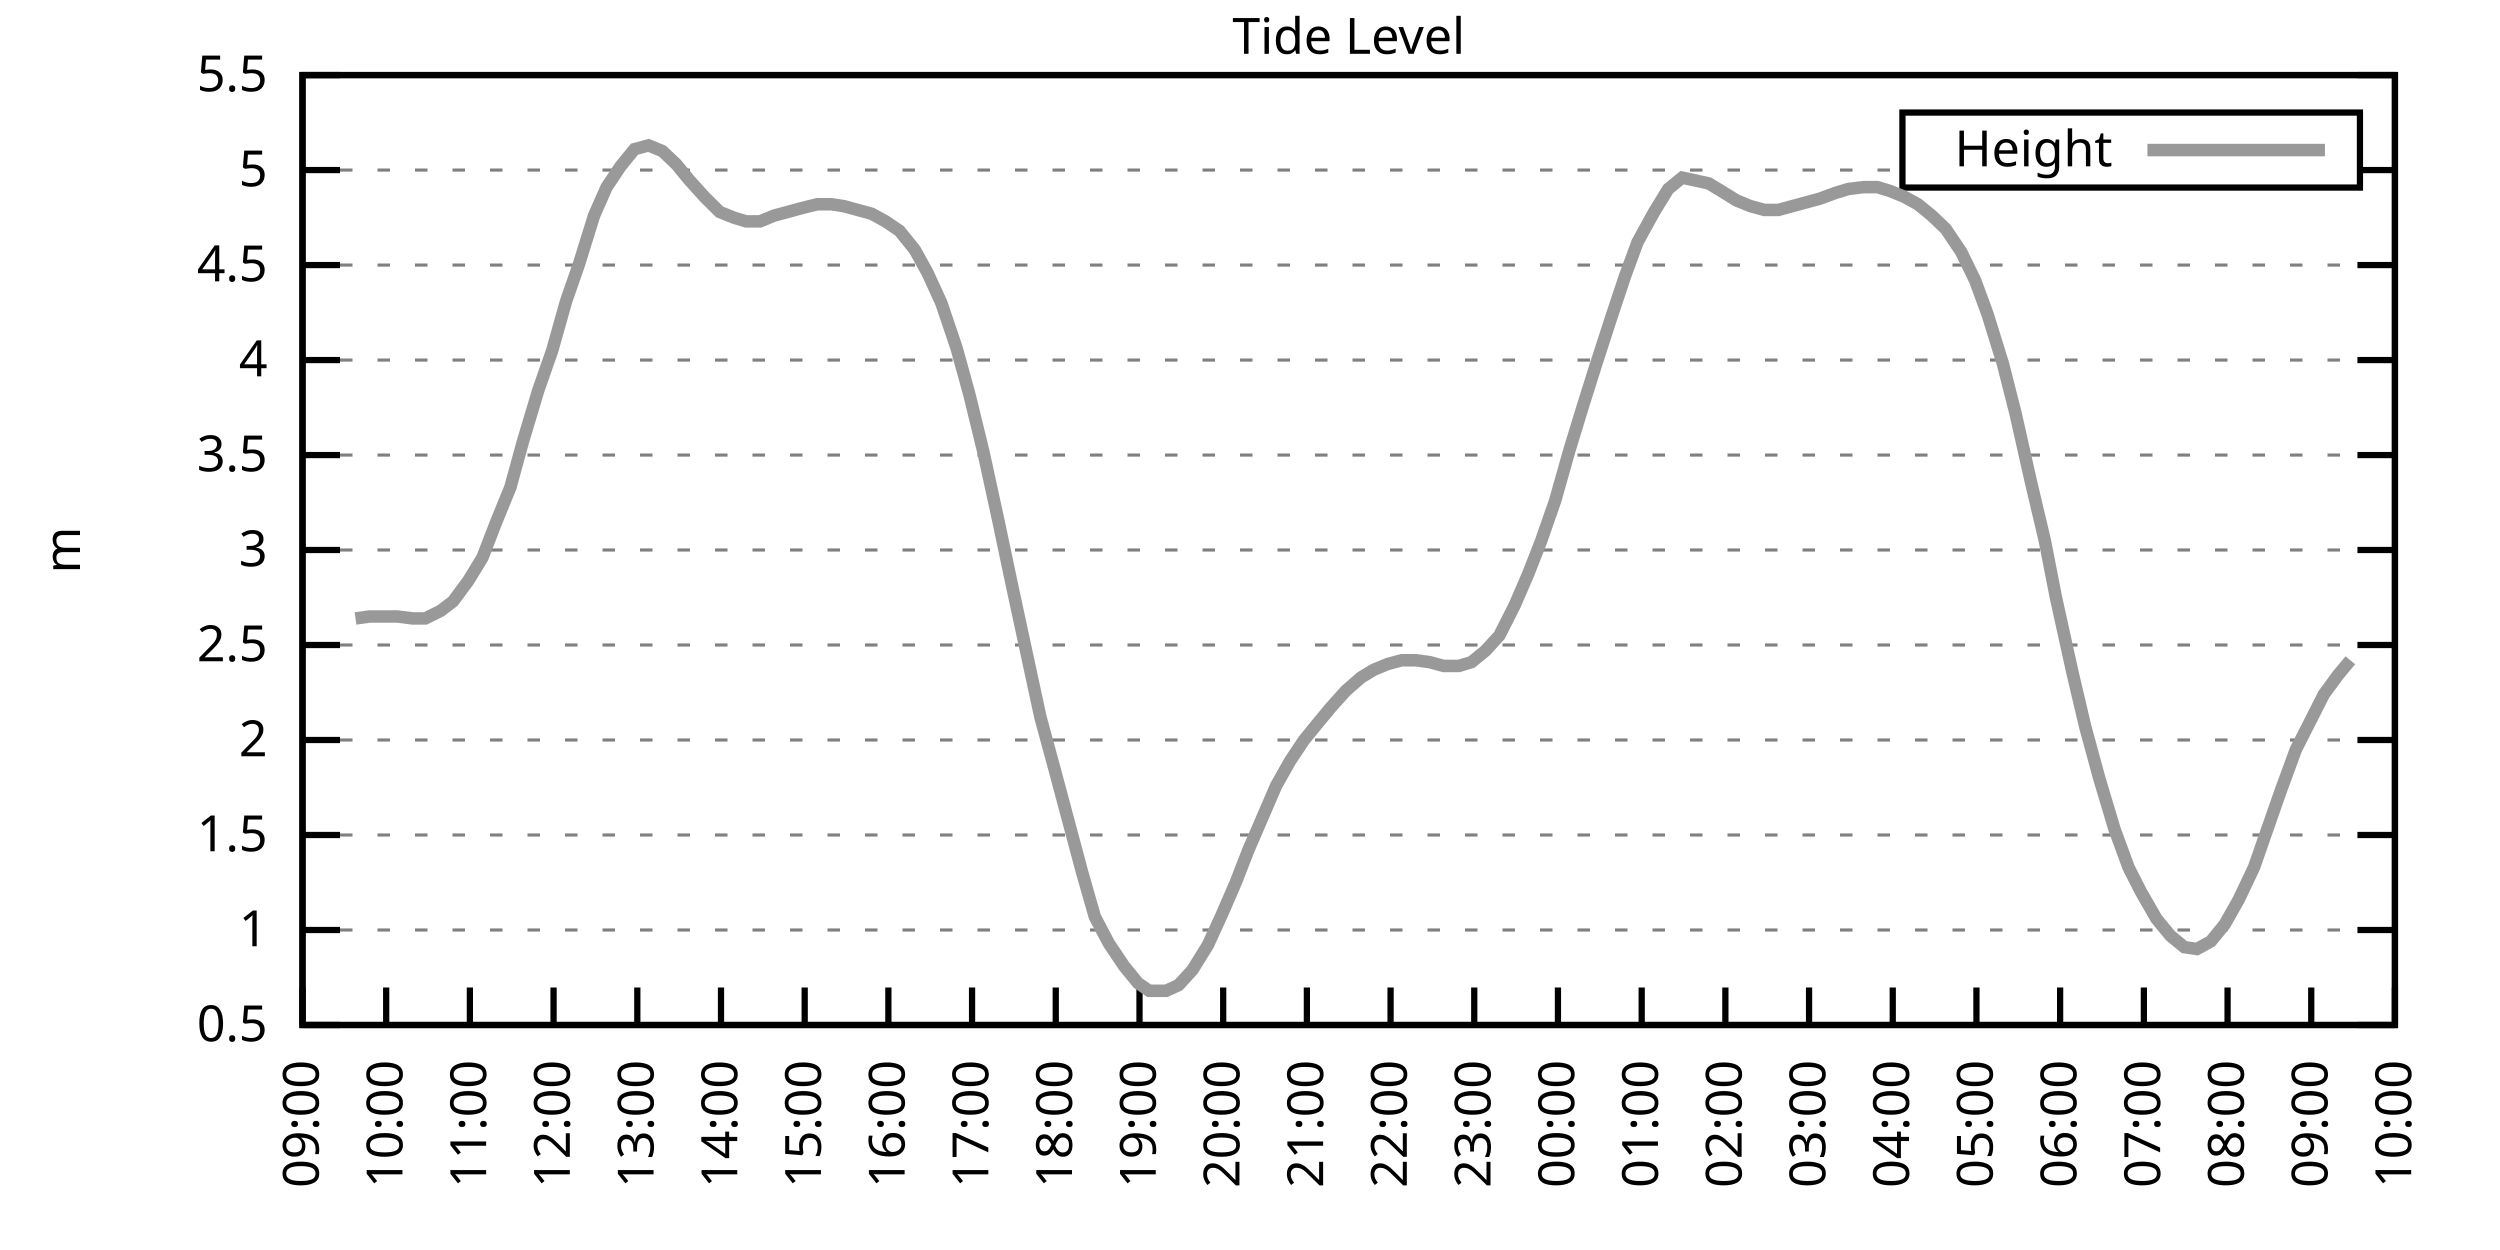
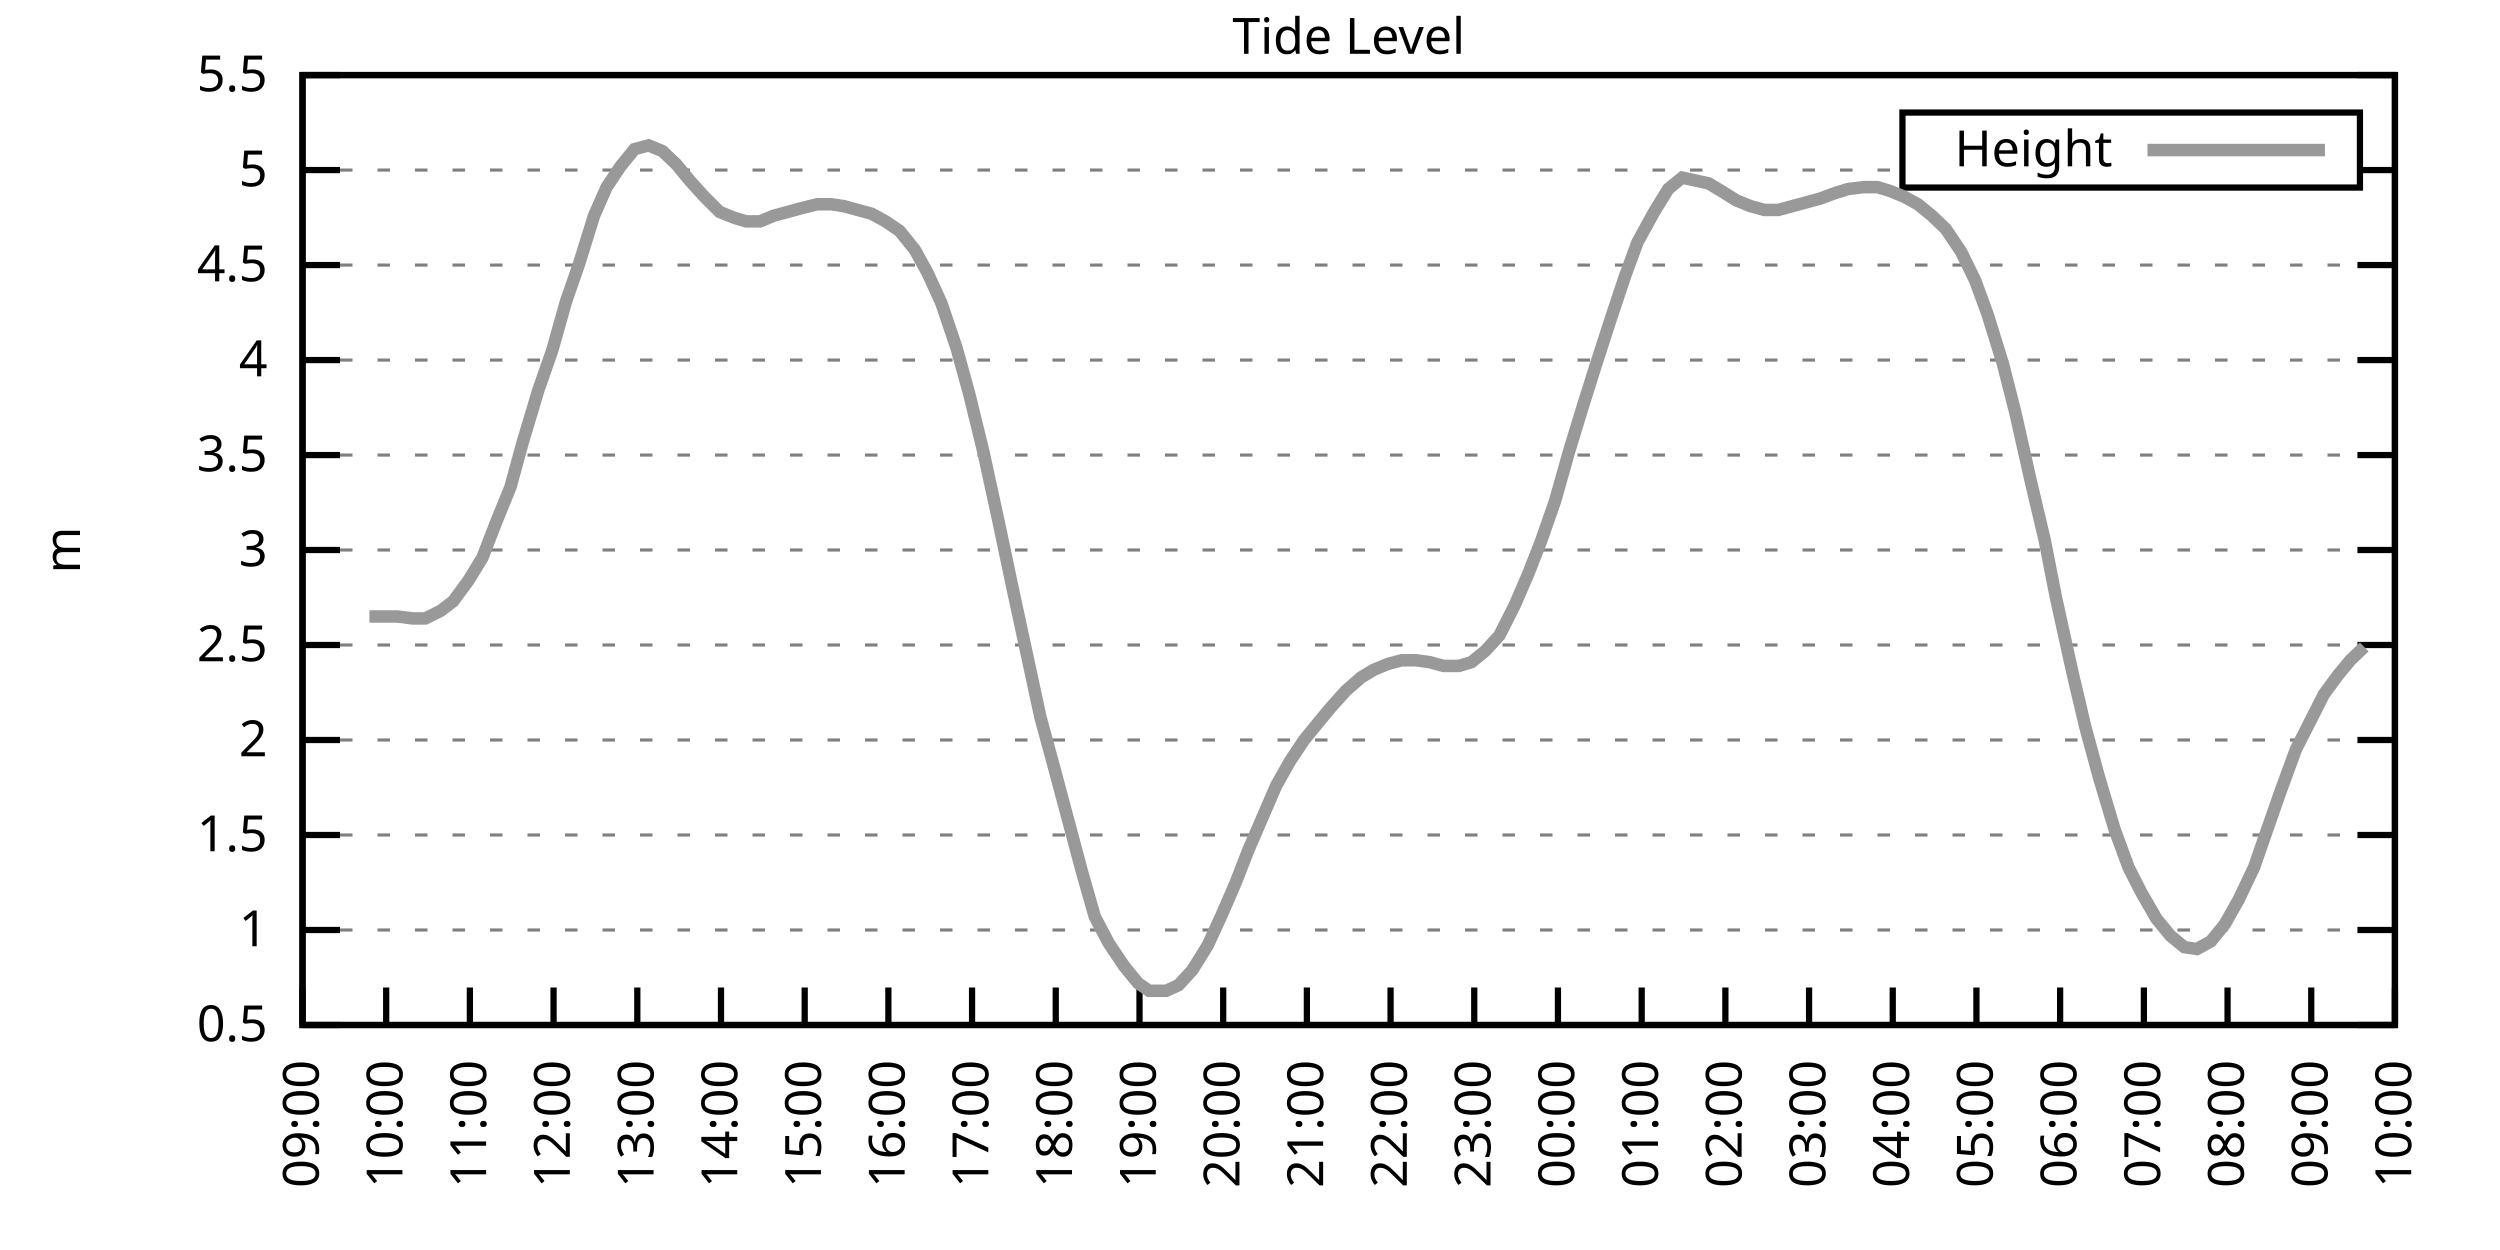
<svg xmlns="http://www.w3.org/2000/svg" xmlns:xlink="http://www.w3.org/1999/xlink" width="400" height="200" viewBox="0 0 400 200">
  <g id="gnuplot_canvas">
    <rect x="0" y="0" width="400" height="200" fill="none" />
    <defs>
      <circle id="gpDot" r="0.5" stroke-width="0.5" stroke="currentColor" />
      <path id="gpPt0" stroke-width="0.333" stroke="currentColor" d="M-1,0 h2 M0,-1 v2" />
      <path id="gpPt1" stroke-width="0.333" stroke="currentColor" d="M-1,-1 L1,1 M1,-1 L-1,1" />
      <path id="gpPt2" stroke-width="0.333" stroke="currentColor" d="M-1,0 L1,0 M0,-1 L0,1 M-1,-1 L1,1 M-1,1 L1,-1" />
      <rect id="gpPt3" stroke-width="0.333" stroke="currentColor" x="-1" y="-1" width="2" height="2" />
      <rect id="gpPt4" stroke-width="0.333" stroke="currentColor" fill="currentColor" x="-1" y="-1" width="2" height="2" />
      <circle id="gpPt5" stroke-width="0.333" stroke="currentColor" cx="0" cy="0" r="1" />
      <use xlink:href="#gpPt5" id="gpPt6" fill="currentColor" stroke="none" />
      <path id="gpPt7" stroke-width="0.333" stroke="currentColor" d="M0,-1.33 L-1.33,0.67 L1.33,0.67 z" />
      <use xlink:href="#gpPt7" id="gpPt8" fill="currentColor" stroke="none" />
      <use xlink:href="#gpPt7" id="gpPt9" stroke="currentColor" transform="rotate(180)" />
      <use xlink:href="#gpPt9" id="gpPt10" fill="currentColor" stroke="none" />
      <use xlink:href="#gpPt3" id="gpPt11" stroke="currentColor" transform="rotate(45)" />
      <use xlink:href="#gpPt11" id="gpPt12" fill="currentColor" stroke="none" />
      <path id="gpPt13" stroke-width="0.333" stroke="currentColor" d="M0,1.330 L1.265,0.411 L0.782,-1.067 L-0.782,-1.076 L-1.265,0.411 z" />
      <use xlink:href="#gpPt13" id="gpPt14" fill="currentColor" stroke="none" />
      <filter id="textbox" filterUnits="objectBoundingBox" x="0" y="0" height="1" width="1">
        <feFlood flood-color="white" flood-opacity="1" result="bgnd" />
        <feComposite in="SourceGraphic" in2="bgnd" operator="atop" />
      </filter>
      <filter id="greybox" filterUnits="objectBoundingBox" x="0" y="0" height="1" width="1">
        <feFlood flood-color="lightgrey" flood-opacity="1" result="grey" />
        <feComposite in="SourceGraphic" in2="grey" operator="atop" />
      </filter>
    </defs>
    <g fill="none" color="white" stroke="currentColor" stroke-width="1.00" stroke-linecap="butt" stroke-linejoin="miter">
</g>
    <g fill="none" color="black" stroke="currentColor" stroke-width="1.00" stroke-linecap="butt" stroke-linejoin="miter">
      <g stroke="none" shape-rendering="crispEdges">
        <polygon fill="rgb(255, 255, 255)" points="48.40,164.00 383.18,164.00 383.18,12.02 48.40,12.02 " />
      </g>
    </g>
    <g fill="none" color="black" stroke="currentColor" stroke-width="1.00" stroke-linecap="butt" stroke-linejoin="miter">
</g>
    <g fill="none" color="black" stroke="black" stroke-width="0.50" stroke-linecap="butt" stroke-linejoin="miter">
</g>
    <g fill="none" color="gray" stroke="currentColor" stroke-width="0.50" stroke-linecap="butt" stroke-linejoin="miter">
      <path stroke="gray" stroke-dasharray="2,4" class="gridline" d="M48.40,164.00 L383.19,164.00  " />
    </g>
    <g fill="none" color="gray" stroke="gray" stroke-width="1.00" stroke-linecap="butt" stroke-linejoin="miter">
</g>
    <g fill="none" color="black" stroke="currentColor" stroke-width="1.00" stroke-linecap="butt" stroke-linejoin="miter">
      <path stroke="black" d="M48.40,164.00 L54.40,164.00 M383.19,164.00 L377.19,164.00  " />
      <g transform="translate(42.80,166.60)" stroke="none" fill="black" font-family="Sans" font-size="8.00" text-anchor="end">
        <text>
          <tspan font-family="Sans"> 0.5</tspan>
        </text>
      </g>
    </g>
    <g fill="none" color="black" stroke="currentColor" stroke-width="1.00" stroke-linecap="butt" stroke-linejoin="miter">
</g>
    <g fill="none" color="black" stroke="black" stroke-width="0.50" stroke-linecap="butt" stroke-linejoin="miter">
</g>
    <g fill="none" color="gray" stroke="currentColor" stroke-width="0.50" stroke-linecap="butt" stroke-linejoin="miter">
      <path stroke="gray" stroke-dasharray="2,4" class="gridline" d="M48.40,148.80 L383.19,148.80  " />
    </g>
    <g fill="none" color="gray" stroke="gray" stroke-width="1.00" stroke-linecap="butt" stroke-linejoin="miter">
</g>
    <g fill="none" color="black" stroke="currentColor" stroke-width="1.00" stroke-linecap="butt" stroke-linejoin="miter">
      <path stroke="black" d="M48.40,148.80 L54.40,148.80 M383.19,148.80 L377.19,148.80  " />
      <g transform="translate(42.80,151.40)" stroke="none" fill="black" font-family="Sans" font-size="8.00" text-anchor="end">
        <text>
          <tspan font-family="Sans"> 1</tspan>
        </text>
      </g>
    </g>
    <g fill="none" color="black" stroke="currentColor" stroke-width="1.00" stroke-linecap="butt" stroke-linejoin="miter">
</g>
    <g fill="none" color="black" stroke="black" stroke-width="0.50" stroke-linecap="butt" stroke-linejoin="miter">
</g>
    <g fill="none" color="gray" stroke="currentColor" stroke-width="0.50" stroke-linecap="butt" stroke-linejoin="miter">
      <path stroke="gray" stroke-dasharray="2,4" class="gridline" d="M48.40,133.60 L383.19,133.60  " />
    </g>
    <g fill="none" color="gray" stroke="gray" stroke-width="1.00" stroke-linecap="butt" stroke-linejoin="miter">
</g>
    <g fill="none" color="black" stroke="currentColor" stroke-width="1.00" stroke-linecap="butt" stroke-linejoin="miter">
      <path stroke="black" d="M48.40,133.60 L54.40,133.60 M383.19,133.60 L377.19,133.60  " />
      <g transform="translate(42.80,136.20)" stroke="none" fill="black" font-family="Sans" font-size="8.00" text-anchor="end">
        <text>
          <tspan font-family="Sans"> 1.5</tspan>
        </text>
      </g>
    </g>
    <g fill="none" color="black" stroke="currentColor" stroke-width="1.00" stroke-linecap="butt" stroke-linejoin="miter">
</g>
    <g fill="none" color="black" stroke="black" stroke-width="0.50" stroke-linecap="butt" stroke-linejoin="miter">
</g>
    <g fill="none" color="gray" stroke="currentColor" stroke-width="0.50" stroke-linecap="butt" stroke-linejoin="miter">
      <path stroke="gray" stroke-dasharray="2,4" class="gridline" d="M48.40,118.40 L383.19,118.40  " />
    </g>
    <g fill="none" color="gray" stroke="gray" stroke-width="1.00" stroke-linecap="butt" stroke-linejoin="miter">
</g>
    <g fill="none" color="black" stroke="currentColor" stroke-width="1.00" stroke-linecap="butt" stroke-linejoin="miter">
      <path stroke="black" d="M48.40,118.40 L54.40,118.40 M383.19,118.40 L377.19,118.40  " />
      <g transform="translate(42.80,121.00)" stroke="none" fill="black" font-family="Sans" font-size="8.00" text-anchor="end">
        <text>
          <tspan font-family="Sans"> 2</tspan>
        </text>
      </g>
    </g>
    <g fill="none" color="black" stroke="currentColor" stroke-width="1.00" stroke-linecap="butt" stroke-linejoin="miter">
</g>
    <g fill="none" color="black" stroke="black" stroke-width="0.50" stroke-linecap="butt" stroke-linejoin="miter">
</g>
    <g fill="none" color="gray" stroke="currentColor" stroke-width="0.50" stroke-linecap="butt" stroke-linejoin="miter">
      <path stroke="gray" stroke-dasharray="2,4" class="gridline" d="M48.40,103.20 L383.19,103.20  " />
    </g>
    <g fill="none" color="gray" stroke="gray" stroke-width="1.00" stroke-linecap="butt" stroke-linejoin="miter">
</g>
    <g fill="none" color="black" stroke="currentColor" stroke-width="1.00" stroke-linecap="butt" stroke-linejoin="miter">
      <path stroke="black" d="M48.40,103.20 L54.40,103.20 M383.19,103.20 L377.19,103.20  " />
      <g transform="translate(42.80,105.80)" stroke="none" fill="black" font-family="Sans" font-size="8.00" text-anchor="end">
        <text>
          <tspan font-family="Sans"> 2.5</tspan>
        </text>
      </g>
    </g>
    <g fill="none" color="black" stroke="currentColor" stroke-width="1.00" stroke-linecap="butt" stroke-linejoin="miter">
</g>
    <g fill="none" color="black" stroke="black" stroke-width="0.50" stroke-linecap="butt" stroke-linejoin="miter">
</g>
    <g fill="none" color="gray" stroke="currentColor" stroke-width="0.50" stroke-linecap="butt" stroke-linejoin="miter">
      <path stroke="gray" stroke-dasharray="2,4" class="gridline" d="M48.40,88.00 L383.19,88.00  " />
    </g>
    <g fill="none" color="gray" stroke="gray" stroke-width="1.00" stroke-linecap="butt" stroke-linejoin="miter">
</g>
    <g fill="none" color="black" stroke="currentColor" stroke-width="1.00" stroke-linecap="butt" stroke-linejoin="miter">
      <path stroke="black" d="M48.40,88.00 L54.40,88.00 M383.19,88.00 L377.19,88.00  " />
      <g transform="translate(42.80,90.60)" stroke="none" fill="black" font-family="Sans" font-size="8.00" text-anchor="end">
        <text>
          <tspan font-family="Sans"> 3</tspan>
        </text>
      </g>
    </g>
    <g fill="none" color="black" stroke="currentColor" stroke-width="1.00" stroke-linecap="butt" stroke-linejoin="miter">
</g>
    <g fill="none" color="black" stroke="black" stroke-width="0.50" stroke-linecap="butt" stroke-linejoin="miter">
</g>
    <g fill="none" color="gray" stroke="currentColor" stroke-width="0.50" stroke-linecap="butt" stroke-linejoin="miter">
      <path stroke="gray" stroke-dasharray="2,4" class="gridline" d="M48.40,72.81 L383.19,72.81  " />
    </g>
    <g fill="none" color="gray" stroke="gray" stroke-width="1.00" stroke-linecap="butt" stroke-linejoin="miter">
</g>
    <g fill="none" color="black" stroke="currentColor" stroke-width="1.00" stroke-linecap="butt" stroke-linejoin="miter">
      <path stroke="black" d="M48.40,72.81 L54.40,72.81 M383.19,72.81 L377.19,72.81  " />
      <g transform="translate(42.80,75.41)" stroke="none" fill="black" font-family="Sans" font-size="8.00" text-anchor="end">
        <text>
          <tspan font-family="Sans"> 3.5</tspan>
        </text>
      </g>
    </g>
    <g fill="none" color="black" stroke="currentColor" stroke-width="1.00" stroke-linecap="butt" stroke-linejoin="miter">
</g>
    <g fill="none" color="black" stroke="black" stroke-width="0.50" stroke-linecap="butt" stroke-linejoin="miter">
</g>
    <g fill="none" color="gray" stroke="currentColor" stroke-width="0.50" stroke-linecap="butt" stroke-linejoin="miter">
      <path stroke="gray" stroke-dasharray="2,4" class="gridline" d="M48.40,57.61 L383.19,57.61  " />
    </g>
    <g fill="none" color="gray" stroke="gray" stroke-width="1.00" stroke-linecap="butt" stroke-linejoin="miter">
</g>
    <g fill="none" color="black" stroke="currentColor" stroke-width="1.00" stroke-linecap="butt" stroke-linejoin="miter">
      <path stroke="black" d="M48.40,57.61 L54.40,57.61 M383.19,57.61 L377.19,57.61  " />
      <g transform="translate(42.80,60.21)" stroke="none" fill="black" font-family="Sans" font-size="8.00" text-anchor="end">
        <text>
          <tspan font-family="Sans"> 4</tspan>
        </text>
      </g>
    </g>
    <g fill="none" color="black" stroke="currentColor" stroke-width="1.00" stroke-linecap="butt" stroke-linejoin="miter">
</g>
    <g fill="none" color="black" stroke="black" stroke-width="0.50" stroke-linecap="butt" stroke-linejoin="miter">
</g>
    <g fill="none" color="gray" stroke="currentColor" stroke-width="0.50" stroke-linecap="butt" stroke-linejoin="miter">
      <path stroke="gray" stroke-dasharray="2,4" class="gridline" d="M48.40,42.41 L383.19,42.41  " />
    </g>
    <g fill="none" color="gray" stroke="gray" stroke-width="1.00" stroke-linecap="butt" stroke-linejoin="miter">
</g>
    <g fill="none" color="black" stroke="currentColor" stroke-width="1.00" stroke-linecap="butt" stroke-linejoin="miter">
      <path stroke="black" d="M48.40,42.41 L54.40,42.41 M383.19,42.41 L377.19,42.41  " />
      <g transform="translate(42.80,45.01)" stroke="none" fill="black" font-family="Sans" font-size="8.00" text-anchor="end">
        <text>
          <tspan font-family="Sans"> 4.5</tspan>
        </text>
      </g>
    </g>
    <g fill="none" color="black" stroke="currentColor" stroke-width="1.00" stroke-linecap="butt" stroke-linejoin="miter">
</g>
    <g fill="none" color="black" stroke="black" stroke-width="0.50" stroke-linecap="butt" stroke-linejoin="miter">
</g>
    <g fill="none" color="gray" stroke="currentColor" stroke-width="0.50" stroke-linecap="butt" stroke-linejoin="miter">
      <path stroke="gray" stroke-dasharray="2,4" class="gridline" d="M48.40,27.21 L304.39,27.21 M377.59,27.21 L383.19,27.21  " />
    </g>
    <g fill="none" color="gray" stroke="gray" stroke-width="1.00" stroke-linecap="butt" stroke-linejoin="miter">
</g>
    <g fill="none" color="black" stroke="currentColor" stroke-width="1.00" stroke-linecap="butt" stroke-linejoin="miter">
      <path stroke="black" d="M48.40,27.21 L54.40,27.21 M383.19,27.21 L377.19,27.21  " />
      <g transform="translate(42.80,29.81)" stroke="none" fill="black" font-family="Sans" font-size="8.00" text-anchor="end">
        <text>
          <tspan font-family="Sans"> 5</tspan>
        </text>
      </g>
    </g>
    <g fill="none" color="black" stroke="currentColor" stroke-width="1.00" stroke-linecap="butt" stroke-linejoin="miter">
</g>
    <g fill="none" color="black" stroke="black" stroke-width="0.50" stroke-linecap="butt" stroke-linejoin="miter">
</g>
    <g fill="none" color="gray" stroke="currentColor" stroke-width="0.50" stroke-linecap="butt" stroke-linejoin="miter">
      <path stroke="gray" stroke-dasharray="2,4" class="gridline" d="M48.40,12.01 L383.19,12.01  " />
    </g>
    <g fill="none" color="gray" stroke="gray" stroke-width="1.00" stroke-linecap="butt" stroke-linejoin="miter">
</g>
    <g fill="none" color="black" stroke="currentColor" stroke-width="1.00" stroke-linecap="butt" stroke-linejoin="miter">
      <path stroke="black" d="M48.40,12.01 L54.40,12.01 M383.19,12.01 L377.19,12.01  " />
      <g transform="translate(42.80,14.61)" stroke="none" fill="black" font-family="Sans" font-size="8.00" text-anchor="end">
        <text>
          <tspan font-family="Sans"> 5.5</tspan>
        </text>
      </g>
    </g>
    <g fill="none" color="black" stroke="currentColor" stroke-width="1.00" stroke-linecap="butt" stroke-linejoin="miter">
      <path stroke="black" d="M48.40,164.00 L48.40,158.00  " />
      <g transform="translate(51.00,169.60) rotate(270.00)" stroke="none" fill="black" font-family="Sans" font-size="8.00" text-anchor="end">
        <text>
          <tspan font-family="Sans">09:00</tspan>
        </text>
      </g>
    </g>
    <g fill="none" color="black" stroke="currentColor" stroke-width="1.00" stroke-linecap="butt" stroke-linejoin="miter">
      <path stroke="black" d="M61.79,164.00 L61.79,158.00  " />
      <g transform="translate(64.39,169.60) rotate(270.00)" stroke="none" fill="black" font-family="Sans" font-size="8.00" text-anchor="end">
        <text>
          <tspan font-family="Sans">10:00</tspan>
        </text>
      </g>
    </g>
    <g fill="none" color="black" stroke="currentColor" stroke-width="1.00" stroke-linecap="butt" stroke-linejoin="miter">
      <path stroke="black" d="M75.18,164.00 L75.18,158.00  " />
      <g transform="translate(77.78,169.60) rotate(270.00)" stroke="none" fill="black" font-family="Sans" font-size="8.00" text-anchor="end">
        <text>
          <tspan font-family="Sans">11:00</tspan>
        </text>
      </g>
    </g>
    <g fill="none" color="black" stroke="currentColor" stroke-width="1.00" stroke-linecap="butt" stroke-linejoin="miter">
      <path stroke="black" d="M88.57,164.00 L88.57,158.00  " />
      <g transform="translate(91.17,169.60) rotate(270.00)" stroke="none" fill="black" font-family="Sans" font-size="8.00" text-anchor="end">
        <text>
          <tspan font-family="Sans">12:00</tspan>
        </text>
      </g>
    </g>
    <g fill="none" color="black" stroke="currentColor" stroke-width="1.00" stroke-linecap="butt" stroke-linejoin="miter">
      <path stroke="black" d="M101.97,164.00 L101.97,158.00  " />
      <g transform="translate(104.57,169.60) rotate(270.00)" stroke="none" fill="black" font-family="Sans" font-size="8.00" text-anchor="end">
        <text>
          <tspan font-family="Sans">13:00</tspan>
        </text>
      </g>
    </g>
    <g fill="none" color="black" stroke="currentColor" stroke-width="1.00" stroke-linecap="butt" stroke-linejoin="miter">
      <path stroke="black" d="M115.36,164.00 L115.36,158.00  " />
      <g transform="translate(117.96,169.60) rotate(270.00)" stroke="none" fill="black" font-family="Sans" font-size="8.00" text-anchor="end">
        <text>
          <tspan font-family="Sans">14:00</tspan>
        </text>
      </g>
    </g>
    <g fill="none" color="black" stroke="currentColor" stroke-width="1.00" stroke-linecap="butt" stroke-linejoin="miter">
      <path stroke="black" d="M128.75,164.00 L128.75,158.00  " />
      <g transform="translate(131.35,169.60) rotate(270.00)" stroke="none" fill="black" font-family="Sans" font-size="8.00" text-anchor="end">
        <text>
          <tspan font-family="Sans">15:00</tspan>
        </text>
      </g>
    </g>
    <g fill="none" color="black" stroke="currentColor" stroke-width="1.00" stroke-linecap="butt" stroke-linejoin="miter">
      <path stroke="black" d="M142.14,164.00 L142.14,158.00  " />
      <g transform="translate(144.74,169.60) rotate(270.00)" stroke="none" fill="black" font-family="Sans" font-size="8.00" text-anchor="end">
        <text>
          <tspan font-family="Sans">16:00</tspan>
        </text>
      </g>
    </g>
    <g fill="none" color="black" stroke="currentColor" stroke-width="1.00" stroke-linecap="butt" stroke-linejoin="miter">
      <path stroke="black" d="M155.53,164.00 L155.53,158.00  " />
      <g transform="translate(158.13,169.60) rotate(270.00)" stroke="none" fill="black" font-family="Sans" font-size="8.00" text-anchor="end">
        <text>
          <tspan font-family="Sans">17:00</tspan>
        </text>
      </g>
    </g>
    <g fill="none" color="black" stroke="currentColor" stroke-width="1.00" stroke-linecap="butt" stroke-linejoin="miter">
      <path stroke="black" d="M168.92,164.00 L168.92,158.00  " />
      <g transform="translate(171.52,169.60) rotate(270.00)" stroke="none" fill="black" font-family="Sans" font-size="8.00" text-anchor="end">
        <text>
          <tspan font-family="Sans">18:00</tspan>
        </text>
      </g>
    </g>
    <g fill="none" color="black" stroke="currentColor" stroke-width="1.00" stroke-linecap="butt" stroke-linejoin="miter">
      <path stroke="black" d="M182.32,164.00 L182.32,158.00  " />
      <g transform="translate(184.92,169.60) rotate(270.00)" stroke="none" fill="black" font-family="Sans" font-size="8.00" text-anchor="end">
        <text>
          <tspan font-family="Sans">19:00</tspan>
        </text>
      </g>
    </g>
    <g fill="none" color="black" stroke="currentColor" stroke-width="1.00" stroke-linecap="butt" stroke-linejoin="miter">
      <path stroke="black" d="M195.71,164.00 L195.71,158.00  " />
      <g transform="translate(198.31,169.60) rotate(270.00)" stroke="none" fill="black" font-family="Sans" font-size="8.00" text-anchor="end">
        <text>
          <tspan font-family="Sans">20:00</tspan>
        </text>
      </g>
    </g>
    <g fill="none" color="black" stroke="currentColor" stroke-width="1.00" stroke-linecap="butt" stroke-linejoin="miter">
      <path stroke="black" d="M209.10,164.00 L209.10,158.00  " />
      <g transform="translate(211.70,169.60) rotate(270.00)" stroke="none" fill="black" font-family="Sans" font-size="8.00" text-anchor="end">
        <text>
          <tspan font-family="Sans">21:00</tspan>
        </text>
      </g>
    </g>
    <g fill="none" color="black" stroke="currentColor" stroke-width="1.00" stroke-linecap="butt" stroke-linejoin="miter">
      <path stroke="black" d="M222.49,164.00 L222.49,158.00  " />
      <g transform="translate(225.09,169.60) rotate(270.00)" stroke="none" fill="black" font-family="Sans" font-size="8.00" text-anchor="end">
        <text>
          <tspan font-family="Sans">22:00</tspan>
        </text>
      </g>
    </g>
    <g fill="none" color="black" stroke="currentColor" stroke-width="1.00" stroke-linecap="butt" stroke-linejoin="miter">
      <path stroke="black" d="M235.88,164.00 L235.88,158.00  " />
      <g transform="translate(238.48,169.60) rotate(270.00)" stroke="none" fill="black" font-family="Sans" font-size="8.00" text-anchor="end">
        <text>
          <tspan font-family="Sans">23:00</tspan>
        </text>
      </g>
    </g>
    <g fill="none" color="black" stroke="currentColor" stroke-width="1.00" stroke-linecap="butt" stroke-linejoin="miter">
      <path stroke="black" d="M249.27,164.00 L249.27,158.00  " />
      <g transform="translate(251.87,169.60) rotate(270.00)" stroke="none" fill="black" font-family="Sans" font-size="8.00" text-anchor="end">
        <text>
          <tspan font-family="Sans">00:00</tspan>
        </text>
      </g>
    </g>
    <g fill="none" color="black" stroke="currentColor" stroke-width="1.00" stroke-linecap="butt" stroke-linejoin="miter">
      <path stroke="black" d="M262.67,164.00 L262.67,158.00  " />
      <g transform="translate(265.27,169.60) rotate(270.00)" stroke="none" fill="black" font-family="Sans" font-size="8.00" text-anchor="end">
        <text>
          <tspan font-family="Sans">01:00</tspan>
        </text>
      </g>
    </g>
    <g fill="none" color="black" stroke="currentColor" stroke-width="1.00" stroke-linecap="butt" stroke-linejoin="miter">
      <path stroke="black" d="M276.06,164.00 L276.06,158.00  " />
      <g transform="translate(278.66,169.60) rotate(270.00)" stroke="none" fill="black" font-family="Sans" font-size="8.00" text-anchor="end">
        <text>
          <tspan font-family="Sans">02:00</tspan>
        </text>
      </g>
    </g>
    <g fill="none" color="black" stroke="currentColor" stroke-width="1.00" stroke-linecap="butt" stroke-linejoin="miter">
      <path stroke="black" d="M289.45,164.00 L289.45,158.00  " />
      <g transform="translate(292.05,169.60) rotate(270.00)" stroke="none" fill="black" font-family="Sans" font-size="8.00" text-anchor="end">
        <text>
          <tspan font-family="Sans">03:00</tspan>
        </text>
      </g>
    </g>
    <g fill="none" color="black" stroke="currentColor" stroke-width="1.00" stroke-linecap="butt" stroke-linejoin="miter">
      <path stroke="black" d="M302.84,164.00 L302.84,158.00  " />
      <g transform="translate(305.44,169.60) rotate(270.00)" stroke="none" fill="black" font-family="Sans" font-size="8.00" text-anchor="end">
        <text>
          <tspan font-family="Sans">04:00</tspan>
        </text>
      </g>
    </g>
    <g fill="none" color="black" stroke="currentColor" stroke-width="1.00" stroke-linecap="butt" stroke-linejoin="miter">
      <path stroke="black" d="M316.23,164.00 L316.23,158.00  " />
      <g transform="translate(318.83,169.60) rotate(270.00)" stroke="none" fill="black" font-family="Sans" font-size="8.00" text-anchor="end">
        <text>
          <tspan font-family="Sans">05:00</tspan>
        </text>
      </g>
    </g>
    <g fill="none" color="black" stroke="currentColor" stroke-width="1.00" stroke-linecap="butt" stroke-linejoin="miter">
      <path stroke="black" d="M329.62,164.00 L329.62,158.00  " />
      <g transform="translate(332.22,169.60) rotate(270.00)" stroke="none" fill="black" font-family="Sans" font-size="8.00" text-anchor="end">
        <text>
          <tspan font-family="Sans">06:00</tspan>
        </text>
      </g>
    </g>
    <g fill="none" color="black" stroke="currentColor" stroke-width="1.00" stroke-linecap="butt" stroke-linejoin="miter">
      <path stroke="black" d="M343.02,164.00 L343.02,158.00  " />
      <g transform="translate(345.62,169.60) rotate(270.00)" stroke="none" fill="black" font-family="Sans" font-size="8.00" text-anchor="end">
        <text>
          <tspan font-family="Sans">07:00</tspan>
        </text>
      </g>
    </g>
    <g fill="none" color="black" stroke="currentColor" stroke-width="1.00" stroke-linecap="butt" stroke-linejoin="miter">
      <path stroke="black" d="M356.41,164.00 L356.41,158.00  " />
      <g transform="translate(359.01,169.60) rotate(270.00)" stroke="none" fill="black" font-family="Sans" font-size="8.00" text-anchor="end">
        <text>
          <tspan font-family="Sans">08:00</tspan>
        </text>
      </g>
    </g>
    <g fill="none" color="black" stroke="currentColor" stroke-width="1.00" stroke-linecap="butt" stroke-linejoin="miter">
      <path stroke="black" d="M369.80,164.00 L369.80,158.00  " />
      <g transform="translate(372.40,169.60) rotate(270.00)" stroke="none" fill="black" font-family="Sans" font-size="8.00" text-anchor="end">
        <text>
          <tspan font-family="Sans">09:00</tspan>
        </text>
      </g>
    </g>
    <g fill="none" color="black" stroke="currentColor" stroke-width="1.00" stroke-linecap="butt" stroke-linejoin="miter">
      <path stroke="black" d="M383.19,164.00 L383.19,158.00  " />
      <g transform="translate(385.79,169.60) rotate(270.00)" stroke="none" fill="black" font-family="Sans" font-size="8.00" text-anchor="end">
        <text>
          <tspan font-family="Sans">10:00</tspan>
        </text>
      </g>
    </g>
    <g fill="none" color="black" stroke="currentColor" stroke-width="1.00" stroke-linecap="butt" stroke-linejoin="miter">
</g>
    <g fill="none" color="black" stroke="currentColor" stroke-width="1.00" stroke-linecap="butt" stroke-linejoin="miter">
      <path stroke="black" d="M48.40,12.01 L48.40,164.00 L383.19,164.00 L383.19,12.01 L48.40,12.01 Z  " />
    </g>
    <g fill="none" color="black" stroke="currentColor" stroke-width="1.00" stroke-linecap="butt" stroke-linejoin="miter">
</g>
    <g fill="none" color="black" stroke="currentColor" stroke-width="1.00" stroke-linecap="butt" stroke-linejoin="miter">
      <path stroke="black" d="M304.39,30.01 L304.39,18.01 L377.59,18.01 L377.59,30.01 L304.39,30.01 Z  " />
    </g>
    <g id="Tide_level_plot_1">
      <g fill="none" color="white" stroke="black" stroke-width="2.00" stroke-linecap="butt" stroke-linejoin="miter">
</g>
      <g fill="none" color="black" stroke="currentColor" stroke-width="2.00" stroke-linecap="butt" stroke-linejoin="miter">
        <g transform="translate(337.99,26.61)" stroke="none" fill="black" font-family="Sans" font-size="8.00" text-anchor="end">
          <text>
            <tspan font-family="Sans">Height</tspan>
          </text>
        </g>
      </g>
      <g fill="none" color="black" stroke="currentColor" stroke-width="2.00" stroke-linecap="butt" stroke-linejoin="miter">
-         <path stroke="rgb(153, 153, 153)" d="M343.59,24.01 L371.99,24.01 M56.88,98.95 L59.11,98.64 L61.35,98.64 L63.58,98.64 L66.03,98.95 L68.04,98.95   L70.50,97.73 L72.50,96.21 L74.96,92.87 L77.19,89.22 L79.42,83.45 L81.66,77.97 L83.66,70.68 L86.12,62.47   L88.35,56.09 L90.58,48.18 L92.59,42.41 L95.05,34.50 L97.06,29.94 L99.29,26.60 L101.52,23.87 L103.75,23.26   L105.98,24.17 L108.22,26.30 L110.22,28.73 L112.68,31.46 L115.13,33.90 L117.37,34.81 L119.38,35.42 L121.61,35.42   L123.84,34.50 L126.07,33.90 L128.30,33.29 L130.76,32.68 L132.99,32.68 L135.00,32.98 L137.23,33.59 L139.46,34.20   L141.69,35.42 L143.93,36.94 L146.38,39.98 L148.39,43.62 L150.62,48.49 L153.08,55.78 L155.09,63.08 L157.32,72.20   L159.77,83.45 L162.01,94.08 L164.24,104.42 L166.47,114.76 L168.70,122.96 L173.17,139.68 L175.17,146.67 L177.41,150.93   L179.86,154.58 L182.09,157.31 L183.88,158.53 L186.56,158.53 L188.57,157.62 L190.80,155.18 L193.25,151.23 L195.48,146.37   L197.72,141.20 L199.73,136.03 L201.96,130.87 L204.19,125.70 L206.42,121.75 L208.65,118.40 L210.88,115.67 L212.89,113.24   L215.35,110.50 L217.80,108.37 L219.81,107.16 L222.04,106.24 L224.28,105.64 L226.51,105.64 L228.74,105.94 L230.97,106.55   L233.43,106.55 L235.44,105.94 L237.67,104.12 L239.90,101.68 L242.36,96.82 L244.59,91.65 L246.60,86.49 L248.83,80.10   L251.06,72.20 L253.29,64.90 L255.30,58.52 L257.76,50.92 L259.99,44.23 L262.00,38.76 L264.67,33.90 L266.91,30.25   L269.14,28.42 L273.38,29.34 L275.39,30.55 L277.84,32.07 L280.07,32.98 L282.31,33.59 L284.54,33.59 L286.77,32.98   L289.00,32.38 L291.23,31.77 L293.69,30.86 L295.70,30.25 L298.15,29.94 L300.39,29.94 L302.39,30.55 L304.63,31.46   L306.86,32.68 L309.09,34.50 L311.32,36.63 L313.78,40.28 L316.01,44.84 L318.02,50.31 L320.47,58.21 L322.48,66.12   L324.94,77.06 L327.17,86.49 L328.95,95.60 L331.63,107.76 L333.64,116.28 L335.87,124.48 L338.33,132.69 L340.56,138.77   L342.57,142.72 L345.02,146.98 L347.26,149.71 L349.49,151.54 L351.50,151.84 L353.73,150.62 L355.96,147.89 L358.19,143.94   L360.65,138.77 L362.66,132.99 L364.89,126.61 L367.34,119.92 L369.35,115.97 L371.81,111.11 L374.04,108.07 L376.05,105.64    " />
+         <path stroke="rgb(153, 153, 153)" d="M343.59,24.01 L371.99,24.01 M59.11,98.64 L61.35,98.64 L63.58,98.64 L66.03,98.95 L68.04,98.95 L70.50,97.73   L72.50,96.21 L74.96,92.87 L77.19,89.22 L79.42,83.45 L81.66,77.97 L83.66,70.68 L86.12,62.47 L88.35,56.09   L90.58,48.18 L92.59,42.41 L95.05,34.50 L97.06,29.94 L99.29,26.60 L101.52,23.87 L103.75,23.26 L105.98,24.17   L108.22,26.30 L110.22,28.73 L112.68,31.46 L115.13,33.90 L117.37,34.81 L119.38,35.42 L121.61,35.42 L123.84,34.50   L126.07,33.90 L128.30,33.29 L130.76,32.68 L132.99,32.68 L135.00,32.98 L137.23,33.59 L139.46,34.20 L141.69,35.42   L143.93,36.94 L146.38,39.98 L148.39,43.62 L150.62,48.49 L153.08,55.78 L155.09,63.08 L157.32,72.20 L159.77,83.45   L162.01,94.08 L164.24,104.42 L166.47,114.76 L168.70,122.96 L173.17,139.68 L175.17,146.67 L177.41,150.93 L179.86,154.58   L182.09,157.31 L183.88,158.53 L186.56,158.53 L188.57,157.62 L190.80,155.18 L193.25,151.23 L195.48,146.37 L197.72,141.20   L199.73,136.03 L201.96,130.87 L204.19,125.70 L206.42,121.75 L208.65,118.40 L210.88,115.67 L212.89,113.24 L215.35,110.50   L217.80,108.37 L219.81,107.16 L222.04,106.24 L224.28,105.64 L226.51,105.64 L228.74,105.94 L230.97,106.55 L233.43,106.55   L235.44,105.94 L237.67,104.12 L239.90,101.68 L242.36,96.82 L244.59,91.65 L246.60,86.49 L248.83,80.10 L251.06,72.20   L253.29,64.90 L255.30,58.52 L257.76,50.92 L259.99,44.23 L262.00,38.76 L264.67,33.90 L266.91,30.25 L269.14,28.42   L273.38,29.34 L275.39,30.55 L277.84,32.07 L280.07,32.98 L282.31,33.59 L284.54,33.59 L286.77,32.98 L289.00,32.38   L291.23,31.77 L293.69,30.86 L295.70,30.25 L298.15,29.94 L300.39,29.94 L302.39,30.55 L304.63,31.46 L306.86,32.68   L309.09,34.50 L311.32,36.63 L313.78,40.28 L316.01,44.84 L318.02,50.31 L320.47,58.21 L322.48,66.12 L324.94,77.06   L327.17,86.49 L328.95,95.60 L331.63,107.76 L333.64,116.28 L335.87,124.48 L338.33,132.69 L340.56,138.77 L342.57,142.72   L345.02,146.98 L347.26,149.71 L349.49,151.54 L351.50,151.84 L353.73,150.62 L355.96,147.89 L358.19,143.94 L360.65,138.77   L362.66,132.99 L364.89,126.61 L367.34,119.92 L369.35,115.97 L371.81,111.11 L374.04,108.07 L376.05,105.64 L378.28,103.51    " />
      </g>
    </g>
    <g fill="none" color="black" stroke="currentColor" stroke-width="2.00" stroke-linecap="butt" stroke-linejoin="miter">
</g>
    <g fill="none" color="black" stroke="black" stroke-width="1.00" stroke-linecap="butt" stroke-linejoin="miter">
</g>
    <g fill="none" color="black" stroke="currentColor" stroke-width="1.00" stroke-linecap="butt" stroke-linejoin="miter">
      <path stroke="black" d="M48.40,12.01 L48.40,164.00 L383.19,164.00 L383.19,12.01 L48.40,12.01 Z  " />
      <g transform="translate(12.80,88.01) rotate(270.00)" stroke="none" fill="black" font-family="Sans" font-size="8.00" text-anchor="middle">
        <text>
          <tspan font-family="Sans">m</tspan>
        </text>
      </g>
    </g>
    <g fill="none" color="black" stroke="currentColor" stroke-width="1.00" stroke-linecap="butt" stroke-linejoin="miter">
</g>
    <g fill="none" color="black" stroke="currentColor" stroke-width="1.00" stroke-linecap="butt" stroke-linejoin="miter">
      <g transform="translate(215.79,8.61)" stroke="none" fill="black" font-family="Sans" font-size="8.00" text-anchor="middle">
        <text>
          <tspan font-family="Sans">Tide Level</tspan>
        </text>
      </g>
    </g>
    <g fill="none" color="black" stroke="currentColor" stroke-width="1.00" stroke-linecap="butt" stroke-linejoin="miter">
</g>
  </g>
</svg>
